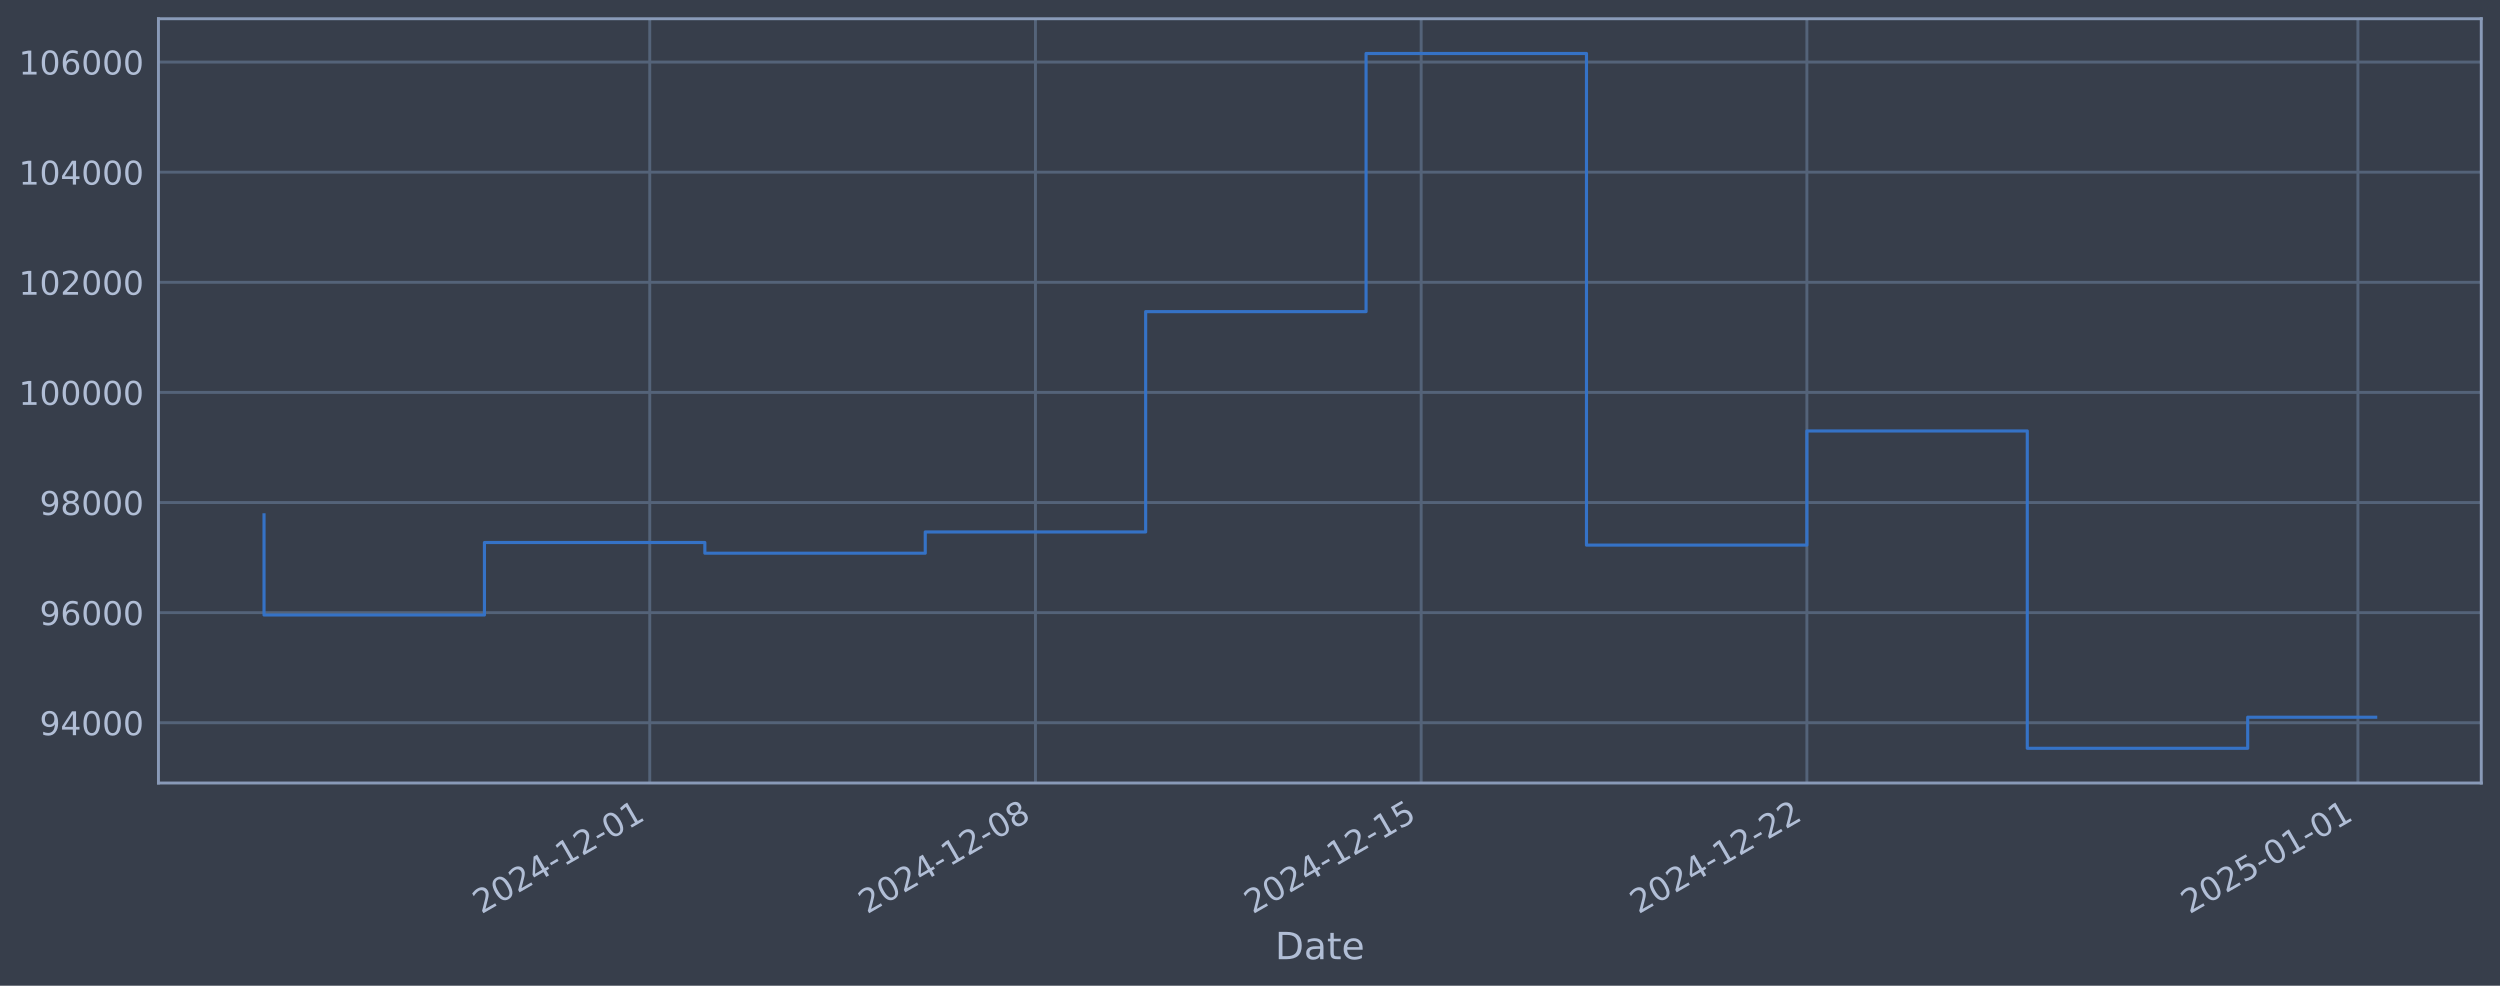
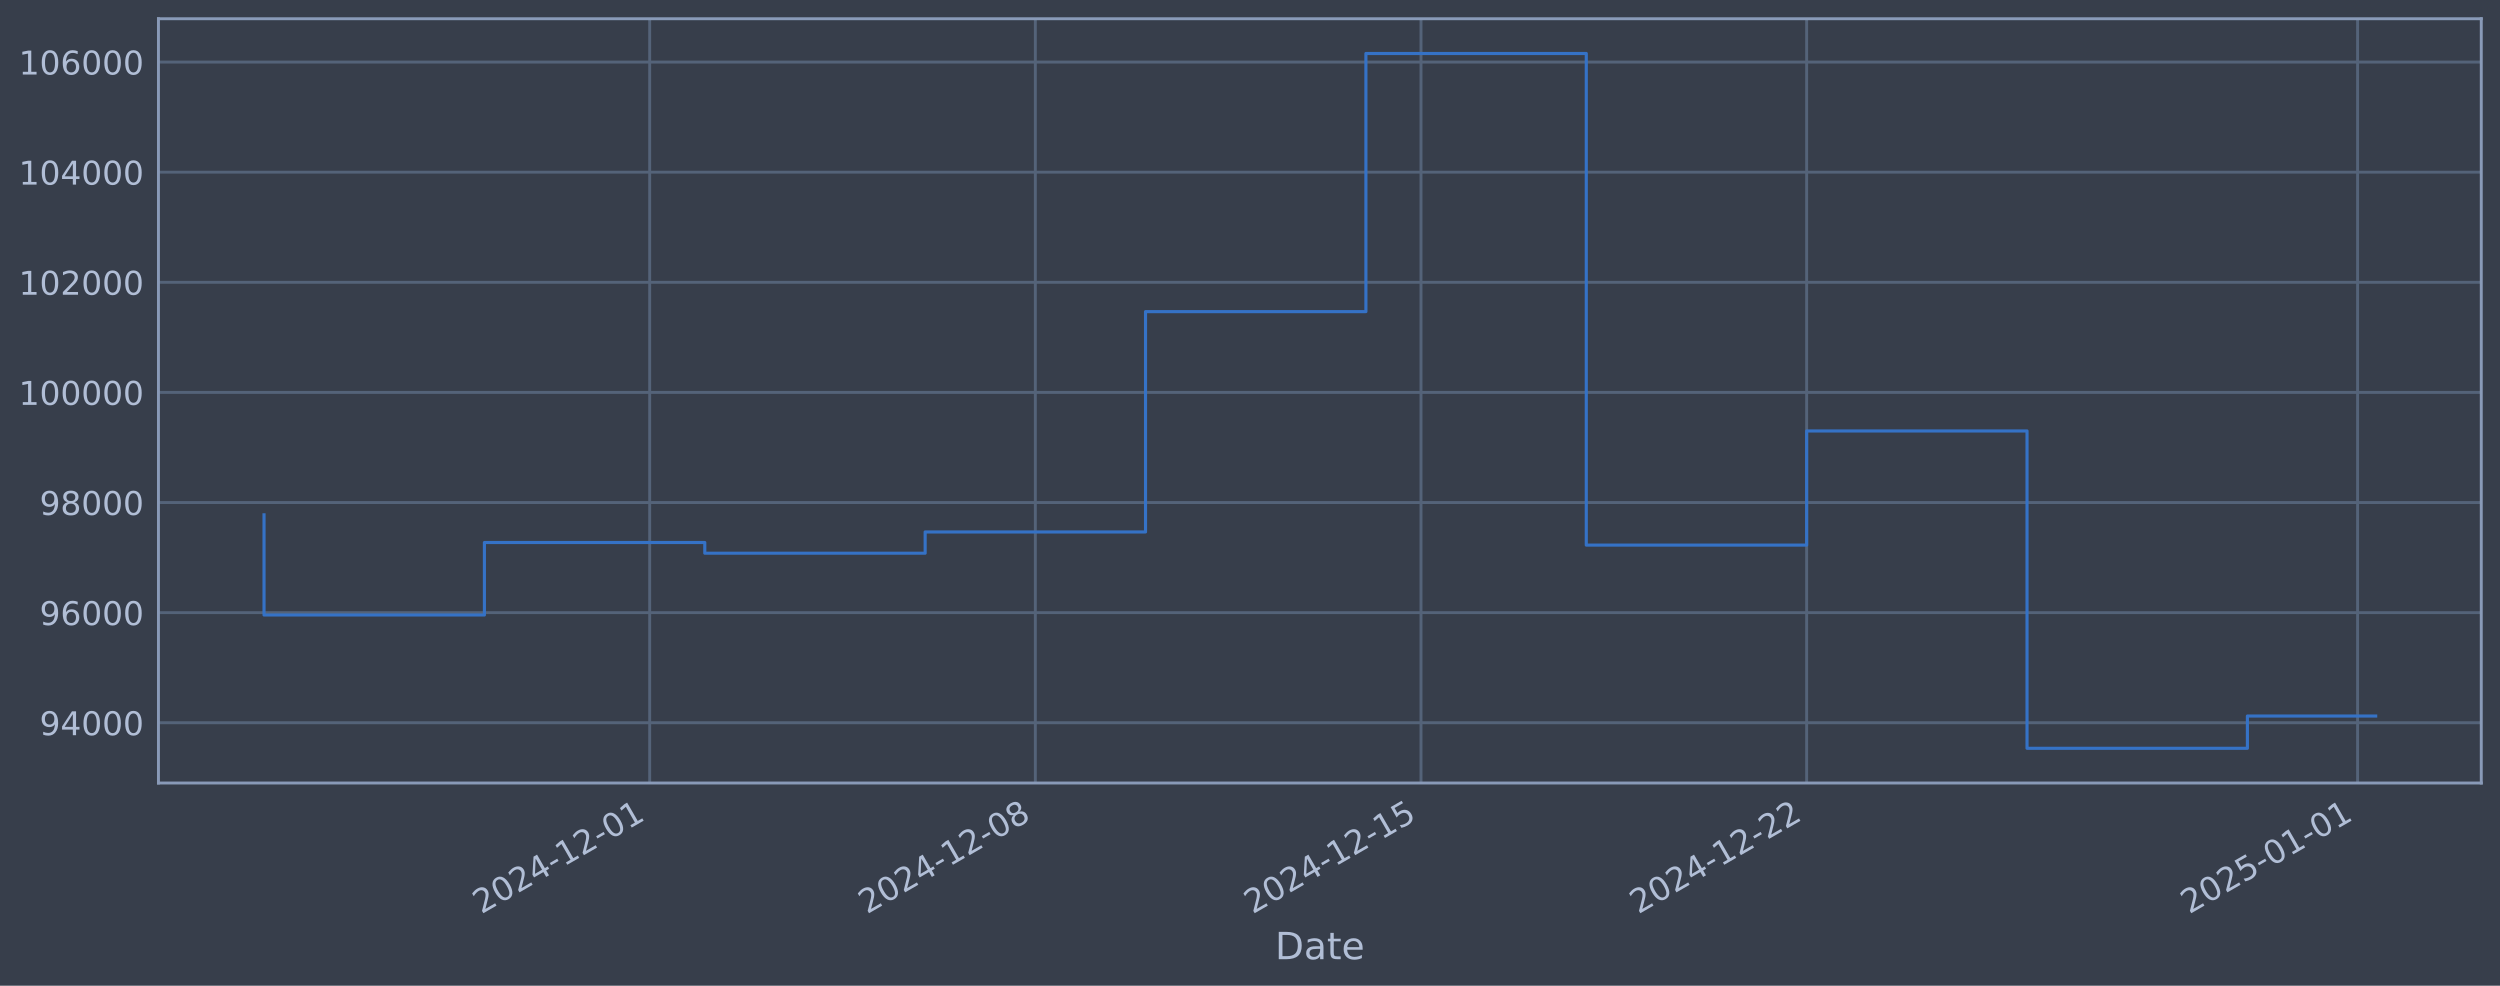
<svg xmlns="http://www.w3.org/2000/svg" xmlns:xlink="http://www.w3.org/1999/xlink" width="960.9pt" height="378.87pt" viewBox="0 0 960.9 378.87" version="1.1">
  <defs>
    <style type="text/css">*{stroke-linejoin: round; stroke-linecap: butt}</style>
  </defs>
  <g id="figure_1">
    <g id="patch_1">
      <path d="M 0 378.87  L 960.9 378.87  L 960.9 0  L 0 0  z " style="fill: #373e4b" />
    </g>
    <g id="axes_1">
      <g id="patch_2">
        <path d="M 60.901 300.96  L 953.701 300.96  L 953.701 7.2  L 60.901 7.2  z " style="fill: #373e4b" />
      </g>
      <g id="matplotlib.axis_1">
        <g id="xtick_1">
          <g id="line2d_1">
-             <path d="M 249.735 300.96  L 249.735 7.2  " clip-path="url(#pca4cc6bdc8)" style="fill: none; stroke: #546379; stroke-width: 1.12; stroke-linecap: square" />
+             <path d="M 249.713 300.96  L 249.713 7.2  " clip-path="url(#pa56c65c4fc)" style="fill: none; stroke: #546379; stroke-width: 1.12; stroke-linecap: square" />
          </g>
          <g id="line2d_2" />
          <g id="text_1">
-             <g style="fill: #b1bed6" transform="translate(185.0092 351.4642) rotate(-30) scale(0.126 -0.126)">
+             <g style="fill: #b1bed6" transform="translate(184.9875 351.4642) rotate(-30) scale(0.126 -0.126)">
              <defs>
                <path id="DejaVuSans-32" d="M 1228 531  L 3431 531  L 3431 0  L 469 0  L 469 531  Q 828 903 1448 1529  Q 2069 2156 2228 2338  Q 2531 2678 2651 2914  Q 2772 3150 2772 3378  Q 2772 3750 2511 3984  Q 2250 4219 1831 4219  Q 1534 4219 1204 4116  Q 875 4013 500 3803  L 500 4441  Q 881 4594 1212 4672  Q 1544 4750 1819 4750  Q 2544 4750 2975 4387  Q 3406 4025 3406 3419  Q 3406 3131 3298 2873  Q 3191 2616 2906 2266  Q 2828 2175 2409 1742  Q 1991 1309 1228 531  z " transform="scale(0.015625)" />
                <path id="DejaVuSans-30" d="M 2034 4250  Q 1547 4250 1301 3770  Q 1056 3291 1056 2328  Q 1056 1369 1301 889  Q 1547 409 2034 409  Q 2525 409 2770 889  Q 3016 1369 3016 2328  Q 3016 3291 2770 3770  Q 2525 4250 2034 4250  z M 2034 4750  Q 2819 4750 3233 4129  Q 3647 3509 3647 2328  Q 3647 1150 3233 529  Q 2819 -91 2034 -91  Q 1250 -91 836 529  Q 422 1150 422 2328  Q 422 3509 836 4129  Q 1250 4750 2034 4750  z " transform="scale(0.015625)" />
                <path id="DejaVuSans-34" d="M 2419 4116  L 825 1625  L 2419 1625  L 2419 4116  z M 2253 4666  L 3047 4666  L 3047 1625  L 3713 1625  L 3713 1100  L 3047 1100  L 3047 0  L 2419 0  L 2419 1100  L 313 1100  L 313 1709  L 2253 4666  z " transform="scale(0.015625)" />
                <path id="DejaVuSans-2d" d="M 313 2009  L 1997 2009  L 1997 1497  L 313 1497  L 313 2009  z " transform="scale(0.015625)" />
                <path id="DejaVuSans-31" d="M 794 531  L 1825 531  L 1825 4091  L 703 3866  L 703 4441  L 1819 4666  L 2450 4666  L 2450 531  L 3481 531  L 3481 0  L 794 0  L 794 531  z " transform="scale(0.015625)" />
              </defs>
              <use xlink:href="#DejaVuSans-32" />
              <use xlink:href="#DejaVuSans-30" transform="translate(63.62305 0)" />
              <use xlink:href="#DejaVuSans-32" transform="translate(127.2461 0)" />
              <use xlink:href="#DejaVuSans-34" transform="translate(190.8691 0)" />
              <use xlink:href="#DejaVuSans-2d" transform="translate(254.4922 0)" />
              <use xlink:href="#DejaVuSans-31" transform="translate(290.5762 0)" />
              <use xlink:href="#DejaVuSans-32" transform="translate(354.1992 0)" />
              <use xlink:href="#DejaVuSans-2d" transform="translate(417.8223 0)" />
              <use xlink:href="#DejaVuSans-30" transform="translate(453.9062 0)" />
              <use xlink:href="#DejaVuSans-31" transform="translate(517.5293 0)" />
            </g>
          </g>
        </g>
        <g id="xtick_2">
          <g id="line2d_3">
-             <path d="M 397.987 300.96  L 397.987 7.2  " clip-path="url(#pca4cc6bdc8)" style="fill: none; stroke: #546379; stroke-width: 1.12; stroke-linecap: square" />
+             <path d="M 397.944 300.96  L 397.944 7.2  " clip-path="url(#pa56c65c4fc)" style="fill: none; stroke: #546379; stroke-width: 1.12; stroke-linecap: square" />
          </g>
          <g id="line2d_4" />
          <g id="text_2">
-             <g style="fill: #b1bed6" transform="translate(333.2616 351.4642) rotate(-30) scale(0.126 -0.126)">
+             <g style="fill: #b1bed6" transform="translate(333.2182 351.4642) rotate(-30) scale(0.126 -0.126)">
              <defs>
                <path id="DejaVuSans-38" d="M 2034 2216  Q 1584 2216 1326 1975  Q 1069 1734 1069 1313  Q 1069 891 1326 650  Q 1584 409 2034 409  Q 2484 409 2743 651  Q 3003 894 3003 1313  Q 3003 1734 2745 1975  Q 2488 2216 2034 2216  z M 1403 2484  Q 997 2584 770 2862  Q 544 3141 544 3541  Q 544 4100 942 4425  Q 1341 4750 2034 4750  Q 2731 4750 3128 4425  Q 3525 4100 3525 3541  Q 3525 3141 3298 2862  Q 3072 2584 2669 2484  Q 3125 2378 3379 2068  Q 3634 1759 3634 1313  Q 3634 634 3220 271  Q 2806 -91 2034 -91  Q 1263 -91 848 271  Q 434 634 434 1313  Q 434 1759 690 2068  Q 947 2378 1403 2484  z M 1172 3481  Q 1172 3119 1398 2916  Q 1625 2713 2034 2713  Q 2441 2713 2670 2916  Q 2900 3119 2900 3481  Q 2900 3844 2670 4047  Q 2441 4250 2034 4250  Q 1625 4250 1398 4047  Q 1172 3844 1172 3481  z " transform="scale(0.015625)" />
              </defs>
              <use xlink:href="#DejaVuSans-32" />
              <use xlink:href="#DejaVuSans-30" transform="translate(63.62305 0)" />
              <use xlink:href="#DejaVuSans-32" transform="translate(127.2461 0)" />
              <use xlink:href="#DejaVuSans-34" transform="translate(190.8691 0)" />
              <use xlink:href="#DejaVuSans-2d" transform="translate(254.4922 0)" />
              <use xlink:href="#DejaVuSans-31" transform="translate(290.5762 0)" />
              <use xlink:href="#DejaVuSans-32" transform="translate(354.1992 0)" />
              <use xlink:href="#DejaVuSans-2d" transform="translate(417.8223 0)" />
              <use xlink:href="#DejaVuSans-30" transform="translate(453.9062 0)" />
              <use xlink:href="#DejaVuSans-38" transform="translate(517.5293 0)" />
            </g>
          </g>
        </g>
        <g id="xtick_3">
          <g id="line2d_5">
-             <path d="M 546.24 300.96  L 546.24 7.2  " clip-path="url(#pca4cc6bdc8)" style="fill: none; stroke: #546379; stroke-width: 1.12; stroke-linecap: square" />
+             <path d="M 546.174 300.96  L 546.174 7.2  " clip-path="url(#pa56c65c4fc)" style="fill: none; stroke: #546379; stroke-width: 1.12; stroke-linecap: square" />
          </g>
          <g id="line2d_6" />
          <g id="text_3">
-             <g style="fill: #b1bed6" transform="translate(481.514 351.4642) rotate(-30) scale(0.126 -0.126)">
+             <g style="fill: #b1bed6" transform="translate(481.4489 351.4642) rotate(-30) scale(0.126 -0.126)">
              <defs>
                <path id="DejaVuSans-35" d="M 691 4666  L 3169 4666  L 3169 4134  L 1269 4134  L 1269 2991  Q 1406 3038 1543 3061  Q 1681 3084 1819 3084  Q 2600 3084 3056 2656  Q 3513 2228 3513 1497  Q 3513 744 3044 326  Q 2575 -91 1722 -91  Q 1428 -91 1123 -41  Q 819 9 494 109  L 494 744  Q 775 591 1075 516  Q 1375 441 1709 441  Q 2250 441 2565 725  Q 2881 1009 2881 1497  Q 2881 1984 2565 2268  Q 2250 2553 1709 2553  Q 1456 2553 1204 2497  Q 953 2441 691 2322  L 691 4666  z " transform="scale(0.015625)" />
              </defs>
              <use xlink:href="#DejaVuSans-32" />
              <use xlink:href="#DejaVuSans-30" transform="translate(63.62305 0)" />
              <use xlink:href="#DejaVuSans-32" transform="translate(127.2461 0)" />
              <use xlink:href="#DejaVuSans-34" transform="translate(190.8691 0)" />
              <use xlink:href="#DejaVuSans-2d" transform="translate(254.4922 0)" />
              <use xlink:href="#DejaVuSans-31" transform="translate(290.5762 0)" />
              <use xlink:href="#DejaVuSans-32" transform="translate(354.1992 0)" />
              <use xlink:href="#DejaVuSans-2d" transform="translate(417.8223 0)" />
              <use xlink:href="#DejaVuSans-31" transform="translate(453.9062 0)" />
              <use xlink:href="#DejaVuSans-35" transform="translate(517.5293 0)" />
            </g>
          </g>
        </g>
        <g id="xtick_4">
          <g id="line2d_7">
-             <path d="M 694.492 300.96  L 694.492 7.2  " clip-path="url(#pca4cc6bdc8)" style="fill: none; stroke: #546379; stroke-width: 1.12; stroke-linecap: square" />
+             <path d="M 694.405 300.96  L 694.405 7.2  " clip-path="url(#pa56c65c4fc)" style="fill: none; stroke: #546379; stroke-width: 1.12; stroke-linecap: square" />
          </g>
          <g id="line2d_8" />
          <g id="text_4">
-             <g style="fill: #b1bed6" transform="translate(629.7665 351.4642) rotate(-30) scale(0.126 -0.126)">
+             <g style="fill: #b1bed6" transform="translate(629.6796 351.4642) rotate(-30) scale(0.126 -0.126)">
              <use xlink:href="#DejaVuSans-32" />
              <use xlink:href="#DejaVuSans-30" transform="translate(63.62305 0)" />
              <use xlink:href="#DejaVuSans-32" transform="translate(127.2461 0)" />
              <use xlink:href="#DejaVuSans-34" transform="translate(190.8691 0)" />
              <use xlink:href="#DejaVuSans-2d" transform="translate(254.4922 0)" />
              <use xlink:href="#DejaVuSans-31" transform="translate(290.5762 0)" />
              <use xlink:href="#DejaVuSans-32" transform="translate(354.1992 0)" />
              <use xlink:href="#DejaVuSans-2d" transform="translate(417.8223 0)" />
              <use xlink:href="#DejaVuSans-32" transform="translate(453.9062 0)" />
              <use xlink:href="#DejaVuSans-32" transform="translate(517.5293 0)" />
            </g>
          </g>
        </g>
        <g id="xtick_5">
          <g id="line2d_9">
-             <path d="M 906.281 300.96  L 906.281 7.2  " clip-path="url(#pca4cc6bdc8)" style="fill: none; stroke: #546379; stroke-width: 1.12; stroke-linecap: square" />
+             <path d="M 906.163 300.96  L 906.163 7.2  " clip-path="url(#pa56c65c4fc)" style="fill: none; stroke: #546379; stroke-width: 1.12; stroke-linecap: square" />
          </g>
          <g id="line2d_10" />
          <g id="text_5">
-             <g style="fill: #b1bed6" transform="translate(841.5556 351.4642) rotate(-30) scale(0.126 -0.126)">
+             <g style="fill: #b1bed6" transform="translate(841.4378 351.4642) rotate(-30) scale(0.126 -0.126)">
              <use xlink:href="#DejaVuSans-32" />
              <use xlink:href="#DejaVuSans-30" transform="translate(63.62305 0)" />
              <use xlink:href="#DejaVuSans-32" transform="translate(127.2461 0)" />
              <use xlink:href="#DejaVuSans-35" transform="translate(190.8691 0)" />
              <use xlink:href="#DejaVuSans-2d" transform="translate(254.4922 0)" />
              <use xlink:href="#DejaVuSans-30" transform="translate(290.5762 0)" />
              <use xlink:href="#DejaVuSans-31" transform="translate(354.1992 0)" />
              <use xlink:href="#DejaVuSans-2d" transform="translate(417.8223 0)" />
              <use xlink:href="#DejaVuSans-30" transform="translate(453.9062 0)" />
              <use xlink:href="#DejaVuSans-31" transform="translate(517.5293 0)" />
            </g>
          </g>
        </g>
        <g id="text_6">
          <g style="fill: #b1bed6" transform="translate(490.0914 368.6753) scale(0.144 -0.144)">
            <defs>
              <path id="DejaVuSans-44" d="M 1259 4147  L 1259 519  L 2022 519  Q 2988 519 3436 956  Q 3884 1394 3884 2338  Q 3884 3275 3436 3711  Q 2988 4147 2022 4147  L 1259 4147  z M 628 4666  L 1925 4666  Q 3281 4666 3915 4102  Q 4550 3538 4550 2338  Q 4550 1131 3912 565  Q 3275 0 1925 0  L 628 0  L 628 4666  z " transform="scale(0.015625)" />
              <path id="DejaVuSans-61" d="M 2194 1759  Q 1497 1759 1228 1600  Q 959 1441 959 1056  Q 959 750 1161 570  Q 1363 391 1709 391  Q 2188 391 2477 730  Q 2766 1069 2766 1631  L 2766 1759  L 2194 1759  z M 3341 1997  L 3341 0  L 2766 0  L 2766 531  Q 2569 213 2275 61  Q 1981 -91 1556 -91  Q 1019 -91 701 211  Q 384 513 384 1019  Q 384 1609 779 1909  Q 1175 2209 1959 2209  L 2766 2209  L 2766 2266  Q 2766 2663 2505 2880  Q 2244 3097 1772 3097  Q 1472 3097 1187 3025  Q 903 2953 641 2809  L 641 3341  Q 956 3463 1253 3523  Q 1550 3584 1831 3584  Q 2591 3584 2966 3190  Q 3341 2797 3341 1997  z " transform="scale(0.015625)" />
              <path id="DejaVuSans-74" d="M 1172 4494  L 1172 3500  L 2356 3500  L 2356 3053  L 1172 3053  L 1172 1153  Q 1172 725 1289 603  Q 1406 481 1766 481  L 2356 481  L 2356 0  L 1766 0  Q 1100 0 847 248  Q 594 497 594 1153  L 594 3053  L 172 3053  L 172 3500  L 594 3500  L 594 4494  L 1172 4494  z " transform="scale(0.015625)" />
              <path id="DejaVuSans-65" d="M 3597 1894  L 3597 1613  L 953 1613  Q 991 1019 1311 708  Q 1631 397 2203 397  Q 2534 397 2845 478  Q 3156 559 3463 722  L 3463 178  Q 3153 47 2828 -22  Q 2503 -91 2169 -91  Q 1331 -91 842 396  Q 353 884 353 1716  Q 353 2575 817 3079  Q 1281 3584 2069 3584  Q 2775 3584 3186 3129  Q 3597 2675 3597 1894  z M 3022 2063  Q 3016 2534 2758 2815  Q 2500 3097 2075 3097  Q 1594 3097 1305 2825  Q 1016 2553 972 2059  L 3022 2063  z " transform="scale(0.015625)" />
            </defs>
            <use xlink:href="#DejaVuSans-44" />
            <use xlink:href="#DejaVuSans-61" transform="translate(77.00195 0)" />
            <use xlink:href="#DejaVuSans-74" transform="translate(138.2812 0)" />
            <use xlink:href="#DejaVuSans-65" transform="translate(177.4902 0)" />
          </g>
        </g>
      </g>
      <g id="matplotlib.axis_2">
        <g id="ytick_1">
          <g id="line2d_11">
-             <path d="M 60.901 277.797  L 953.701 277.797  " clip-path="url(#pca4cc6bdc8)" style="fill: none; stroke: #546379; stroke-width: 1.12; stroke-linecap: square" />
+             <path d="M 60.901 277.797  L 953.701 277.797  " clip-path="url(#pa56c65c4fc)" style="fill: none; stroke: #546379; stroke-width: 1.12; stroke-linecap: square" />
          </g>
          <g id="line2d_12" />
          <g id="text_7">
            <g style="fill: #b1bed6" transform="translate(15.21675 282.5841) scale(0.126 -0.126)">
              <defs>
                <path id="DejaVuSans-39" d="M 703 97  L 703 672  Q 941 559 1184 500  Q 1428 441 1663 441  Q 2288 441 2617 861  Q 2947 1281 2994 2138  Q 2813 1869 2534 1725  Q 2256 1581 1919 1581  Q 1219 1581 811 2004  Q 403 2428 403 3163  Q 403 3881 828 4315  Q 1253 4750 1959 4750  Q 2769 4750 3195 4129  Q 3622 3509 3622 2328  Q 3622 1225 3098 567  Q 2575 -91 1691 -91  Q 1453 -91 1209 -44  Q 966 3 703 97  z M 1959 2075  Q 2384 2075 2632 2365  Q 2881 2656 2881 3163  Q 2881 3666 2632 3958  Q 2384 4250 1959 4250  Q 1534 4250 1286 3958  Q 1038 3666 1038 3163  Q 1038 2656 1286 2365  Q 1534 2075 1959 2075  z " transform="scale(0.015625)" />
              </defs>
              <use xlink:href="#DejaVuSans-39" />
              <use xlink:href="#DejaVuSans-34" transform="translate(63.62305 0)" />
              <use xlink:href="#DejaVuSans-30" transform="translate(127.2461 0)" />
              <use xlink:href="#DejaVuSans-30" transform="translate(190.8691 0)" />
              <use xlink:href="#DejaVuSans-30" transform="translate(254.4922 0)" />
            </g>
          </g>
        </g>
        <g id="ytick_2">
          <g id="line2d_13">
-             <path d="M 60.901 235.473  L 953.701 235.473  " clip-path="url(#pca4cc6bdc8)" style="fill: none; stroke: #546379; stroke-width: 1.12; stroke-linecap: square" />
+             <path d="M 60.901 235.473  L 953.701 235.473  " clip-path="url(#pa56c65c4fc)" style="fill: none; stroke: #546379; stroke-width: 1.12; stroke-linecap: square" />
          </g>
          <g id="line2d_14" />
          <g id="text_8">
            <g style="fill: #b1bed6" transform="translate(15.21675 240.2602) scale(0.126 -0.126)">
              <defs>
                <path id="DejaVuSans-36" d="M 2113 2584  Q 1688 2584 1439 2293  Q 1191 2003 1191 1497  Q 1191 994 1439 701  Q 1688 409 2113 409  Q 2538 409 2786 701  Q 3034 994 3034 1497  Q 3034 2003 2786 2293  Q 2538 2584 2113 2584  z M 3366 4563  L 3366 3988  Q 3128 4100 2886 4159  Q 2644 4219 2406 4219  Q 1781 4219 1451 3797  Q 1122 3375 1075 2522  Q 1259 2794 1537 2939  Q 1816 3084 2150 3084  Q 2853 3084 3261 2657  Q 3669 2231 3669 1497  Q 3669 778 3244 343  Q 2819 -91 2113 -91  Q 1303 -91 875 529  Q 447 1150 447 2328  Q 447 3434 972 4092  Q 1497 4750 2381 4750  Q 2619 4750 2861 4703  Q 3103 4656 3366 4563  z " transform="scale(0.015625)" />
              </defs>
              <use xlink:href="#DejaVuSans-39" />
              <use xlink:href="#DejaVuSans-36" transform="translate(63.62305 0)" />
              <use xlink:href="#DejaVuSans-30" transform="translate(127.2461 0)" />
              <use xlink:href="#DejaVuSans-30" transform="translate(190.8691 0)" />
              <use xlink:href="#DejaVuSans-30" transform="translate(254.4922 0)" />
            </g>
          </g>
        </g>
        <g id="ytick_3">
          <g id="line2d_15">
-             <path d="M 60.901 193.149  L 953.701 193.149  " clip-path="url(#pca4cc6bdc8)" style="fill: none; stroke: #546379; stroke-width: 1.12; stroke-linecap: square" />
+             <path d="M 60.901 193.149  L 953.701 193.149  " clip-path="url(#pa56c65c4fc)" style="fill: none; stroke: #546379; stroke-width: 1.12; stroke-linecap: square" />
          </g>
          <g id="line2d_16" />
          <g id="text_9">
            <g style="fill: #b1bed6" transform="translate(15.21675 197.9364) scale(0.126 -0.126)">
              <use xlink:href="#DejaVuSans-39" />
              <use xlink:href="#DejaVuSans-38" transform="translate(63.62305 0)" />
              <use xlink:href="#DejaVuSans-30" transform="translate(127.2461 0)" />
              <use xlink:href="#DejaVuSans-30" transform="translate(190.8691 0)" />
              <use xlink:href="#DejaVuSans-30" transform="translate(254.4922 0)" />
            </g>
          </g>
        </g>
        <g id="ytick_4">
          <g id="line2d_17">
-             <path d="M 60.901 150.826  L 953.701 150.826  " clip-path="url(#pca4cc6bdc8)" style="fill: none; stroke: #546379; stroke-width: 1.12; stroke-linecap: square" />
+             <path d="M 60.901 150.826  L 953.701 150.826  " clip-path="url(#pa56c65c4fc)" style="fill: none; stroke: #546379; stroke-width: 1.12; stroke-linecap: square" />
          </g>
          <g id="line2d_18" />
          <g id="text_10">
            <g style="fill: #b1bed6" transform="translate(7.2 155.6126) scale(0.126 -0.126)">
              <use xlink:href="#DejaVuSans-31" />
              <use xlink:href="#DejaVuSans-30" transform="translate(63.62305 0)" />
              <use xlink:href="#DejaVuSans-30" transform="translate(127.2461 0)" />
              <use xlink:href="#DejaVuSans-30" transform="translate(190.8691 0)" />
              <use xlink:href="#DejaVuSans-30" transform="translate(254.4922 0)" />
              <use xlink:href="#DejaVuSans-30" transform="translate(318.1152 0)" />
            </g>
          </g>
        </g>
        <g id="ytick_5">
          <g id="line2d_19">
-             <path d="M 60.901 108.502  L 953.701 108.502  " clip-path="url(#pca4cc6bdc8)" style="fill: none; stroke: #546379; stroke-width: 1.12; stroke-linecap: square" />
+             <path d="M 60.901 108.502  L 953.701 108.502  " clip-path="url(#pa56c65c4fc)" style="fill: none; stroke: #546379; stroke-width: 1.12; stroke-linecap: square" />
          </g>
          <g id="line2d_20" />
          <g id="text_11">
            <g style="fill: #b1bed6" transform="translate(7.2 113.2888) scale(0.126 -0.126)">
              <use xlink:href="#DejaVuSans-31" />
              <use xlink:href="#DejaVuSans-30" transform="translate(63.62305 0)" />
              <use xlink:href="#DejaVuSans-32" transform="translate(127.2461 0)" />
              <use xlink:href="#DejaVuSans-30" transform="translate(190.8691 0)" />
              <use xlink:href="#DejaVuSans-30" transform="translate(254.4922 0)" />
              <use xlink:href="#DejaVuSans-30" transform="translate(318.1152 0)" />
            </g>
          </g>
        </g>
        <g id="ytick_6">
          <g id="line2d_21">
-             <path d="M 60.901 66.178  L 953.701 66.178  " clip-path="url(#pca4cc6bdc8)" style="fill: none; stroke: #546379; stroke-width: 1.12; stroke-linecap: square" />
+             <path d="M 60.901 66.178  L 953.701 66.178  " clip-path="url(#pa56c65c4fc)" style="fill: none; stroke: #546379; stroke-width: 1.12; stroke-linecap: square" />
          </g>
          <g id="line2d_22" />
          <g id="text_12">
            <g style="fill: #b1bed6" transform="translate(7.2 70.96502) scale(0.126 -0.126)">
              <use xlink:href="#DejaVuSans-31" />
              <use xlink:href="#DejaVuSans-30" transform="translate(63.62305 0)" />
              <use xlink:href="#DejaVuSans-34" transform="translate(127.2461 0)" />
              <use xlink:href="#DejaVuSans-30" transform="translate(190.8691 0)" />
              <use xlink:href="#DejaVuSans-30" transform="translate(254.4922 0)" />
              <use xlink:href="#DejaVuSans-30" transform="translate(318.1152 0)" />
            </g>
          </g>
        </g>
        <g id="ytick_7">
          <g id="line2d_23">
-             <path d="M 60.901 23.854  L 953.701 23.854  " clip-path="url(#pca4cc6bdc8)" style="fill: none; stroke: #546379; stroke-width: 1.12; stroke-linecap: square" />
+             <path d="M 60.901 23.854  L 953.701 23.854  " clip-path="url(#pa56c65c4fc)" style="fill: none; stroke: #546379; stroke-width: 1.12; stroke-linecap: square" />
          </g>
          <g id="line2d_24" />
          <g id="text_13">
            <g style="fill: #b1bed6" transform="translate(7.2 28.64121) scale(0.126 -0.126)">
              <use xlink:href="#DejaVuSans-31" />
              <use xlink:href="#DejaVuSans-30" transform="translate(63.62305 0)" />
              <use xlink:href="#DejaVuSans-36" transform="translate(127.2461 0)" />
              <use xlink:href="#DejaVuSans-30" transform="translate(190.8691 0)" />
              <use xlink:href="#DejaVuSans-30" transform="translate(254.4922 0)" />
              <use xlink:href="#DejaVuSans-30" transform="translate(318.1152 0)" />
            </g>
          </g>
        </g>
      </g>
      <g id="line2d_25">
-         <path d="M 101.482 197.87  L 101.482 236.383  L 186.198 236.383  L 186.198 208.521  L 270.914 208.521  L 270.914 212.628  L 355.629 212.628  L 355.629 204.459  L 440.345 204.459  L 440.345 119.77  L 525.061 119.77  L 525.061 20.553  L 609.776 20.553  L 609.776 209.517  L 694.492 209.517  L 694.492 165.636  L 779.208 165.636  L 779.208 287.607  L 863.923 287.607  L 863.923 275.667  L 913.119 275.667  " clip-path="url(#pca4cc6bdc8)" style="fill: none; stroke: #3572c6; stroke-width: 1.2; stroke-linecap: square" />
+         <path d="M 101.482 197.87  L 101.482 236.383  L 186.186 236.383  L 186.186 208.521  L 270.889 208.521  L 270.889 212.628  L 355.592 212.628  L 355.592 204.459  L 440.295 204.459  L 440.295 119.77  L 524.999 119.77  L 524.999 20.553  L 609.702 20.553  L 609.702 209.517  L 694.405 209.517  L 694.405 165.636  L 779.108 165.636  L 779.108 287.607  L 863.812 287.607  L 863.812 275.21  L 913.119 275.21  " clip-path="url(#pa56c65c4fc)" style="fill: none; stroke: #3572c6; stroke-width: 1.2; stroke-linecap: square" />
      </g>
      <g id="patch_3">
        <path d="M 60.901 300.96  L 60.901 7.2  " style="fill: none; stroke: #899ab8; stroke-width: 1.12; stroke-linejoin: miter; stroke-linecap: square" />
      </g>
      <g id="patch_4">
        <path d="M 953.701 300.96  L 953.701 7.2  " style="fill: none; stroke: #899ab8; stroke-width: 1.12; stroke-linejoin: miter; stroke-linecap: square" />
      </g>
      <g id="patch_5">
        <path d="M 60.901 300.96  L 953.701 300.96  " style="fill: none; stroke: #899ab8; stroke-width: 1.12; stroke-linejoin: miter; stroke-linecap: square" />
      </g>
      <g id="patch_6">
        <path d="M 60.901 7.2  L 953.701 7.2  " style="fill: none; stroke: #899ab8; stroke-width: 1.12; stroke-linejoin: miter; stroke-linecap: square" />
      </g>
    </g>
  </g>
  <defs>
-     <clipPath id="pca4cc6bdc8">
+     <clipPath id="pa56c65c4fc">
      <rect x="60.901" y="7.2" width="892.8" height="293.76" />
    </clipPath>
  </defs>
</svg>
